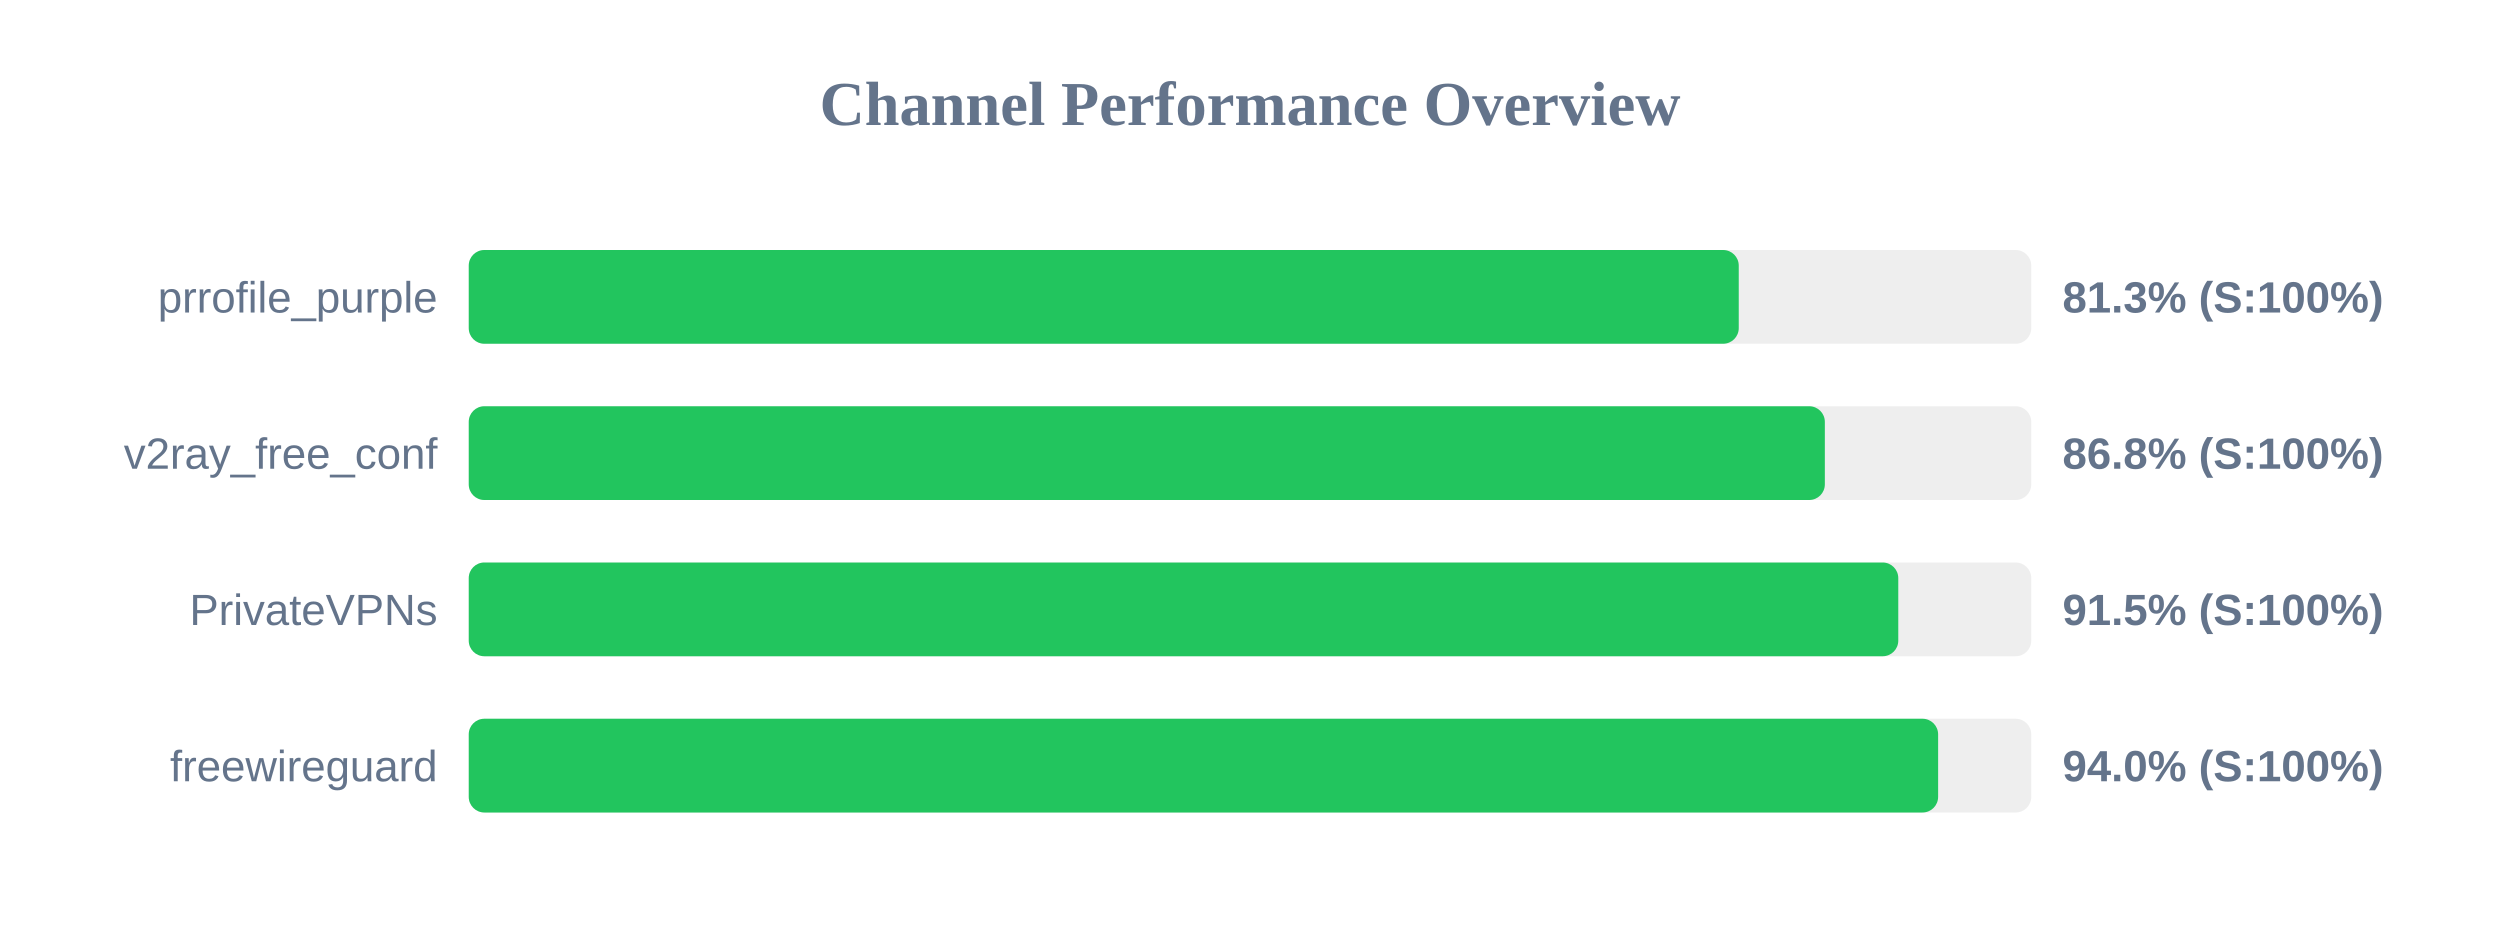
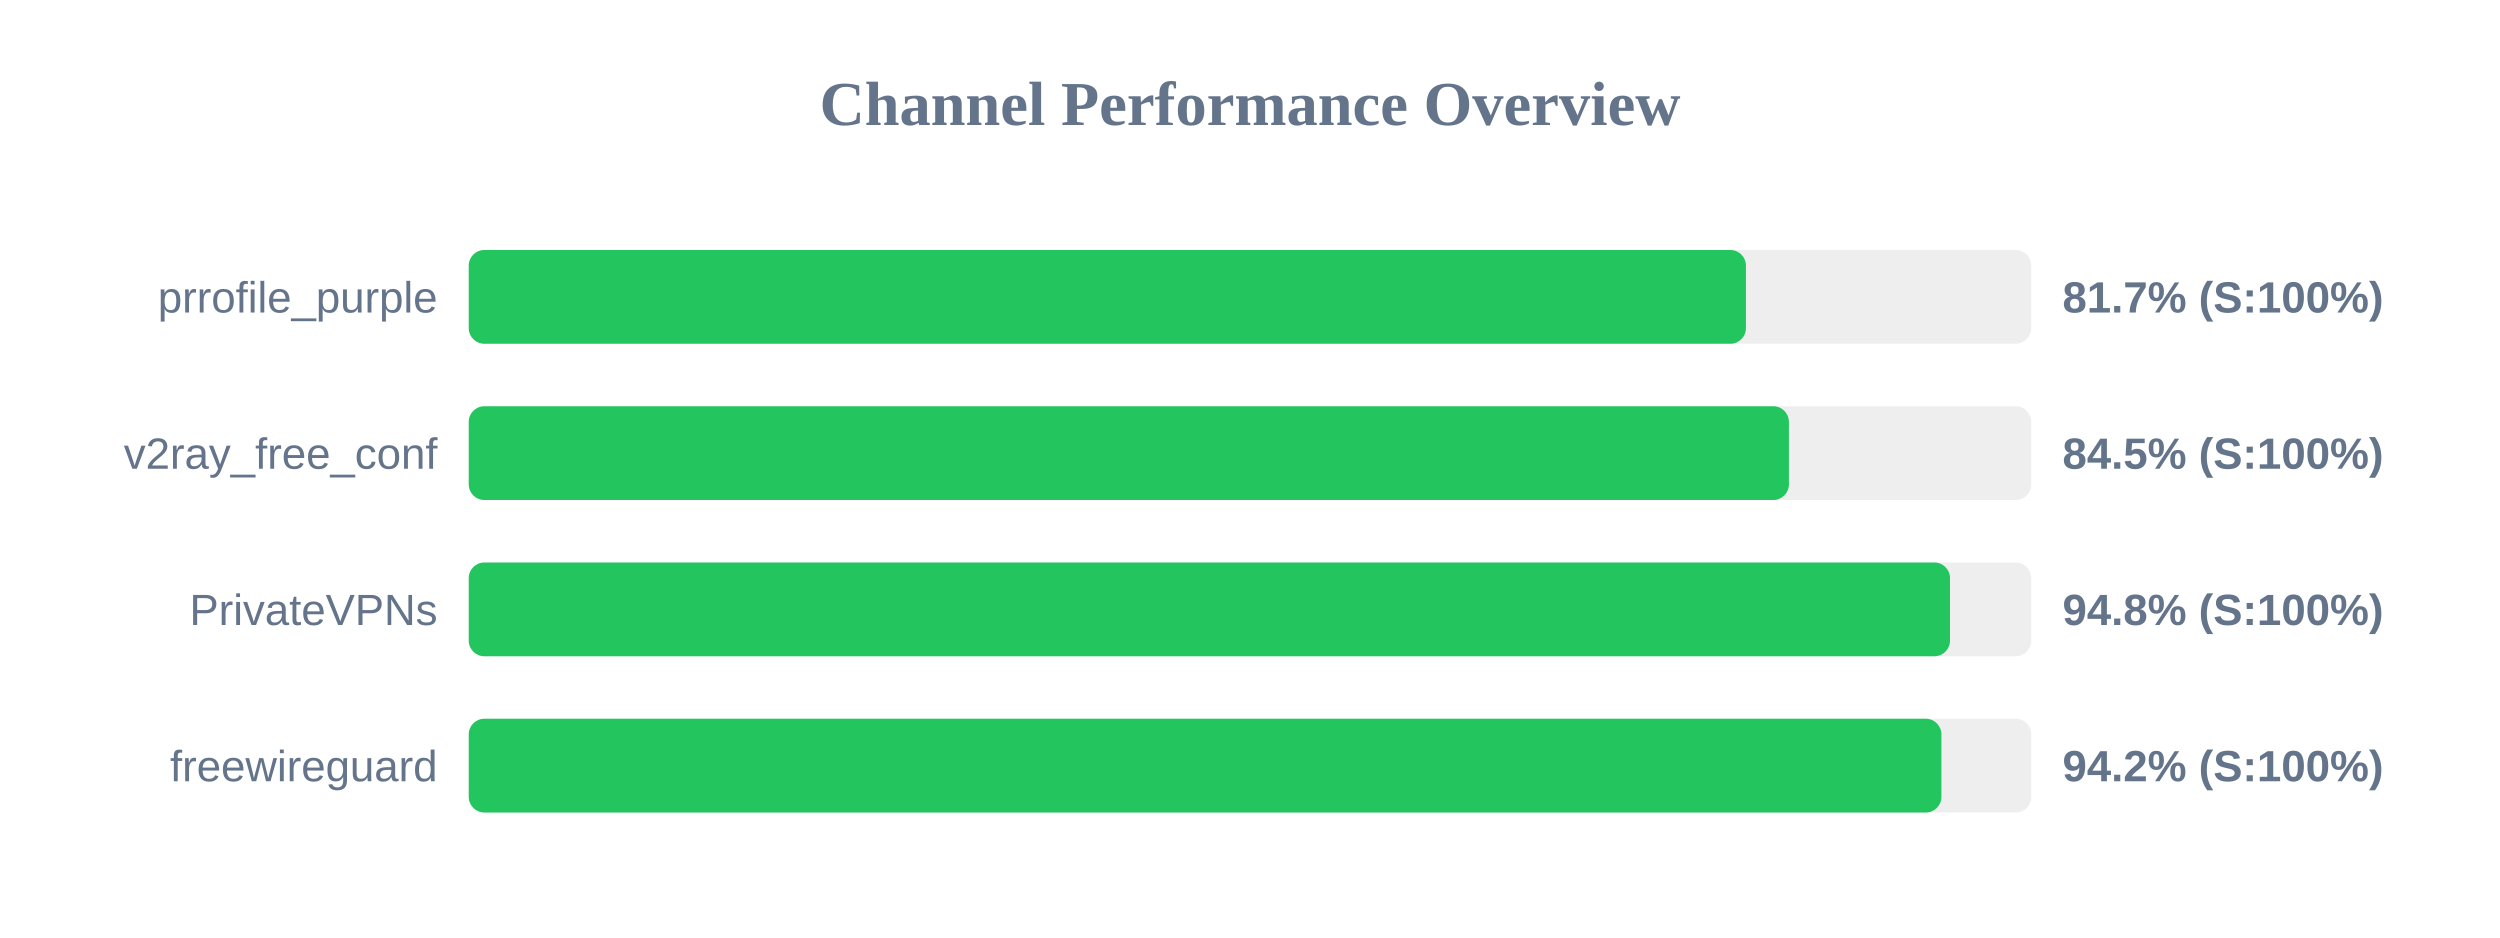
<svg xmlns="http://www.w3.org/2000/svg" width="800" height="300" version="1.1">
  <style>
        .row { font: 14px Arial; fill: #64748b; }
        .score { font: bold 14px Arial; fill: #64748b; }
    </style>
  <text x="400" y="40" text-anchor="middle" font-size="20px" font-weight="bold" fill="#64748b">Channel Performance Overview</text>
  <rect x="150" y="80" width="500" height="30" fill="#eee" rx="5" />
-   <rect x="150" y="80" width="406.4" height="30" fill="#22c55e" rx="5" />
+   <rect x="150" y="80" width="408.7" height="30" fill="#22c55e" rx="5" />
  <text x="140" y="100" text-anchor="end" class="row">prrofile_purple</text>
-   <text x="660" y="100" text-anchor="start" class="score">81.3% (S:100%)</text>
+   <text x="660" y="100" text-anchor="start" class="score">81.7% (S:100%)</text>
  <rect x="150" y="130" width="500" height="30" fill="#eee" rx="5" />
-   <rect x="150" y="130" width="433.95" height="30" fill="#22c55e" rx="5" />
+   <rect x="150" y="130" width="422.45" height="30" fill="#22c55e" rx="5" />
  <text x="140" y="150" text-anchor="end" class="row">v2ray_free_conf</text>
-   <text x="660" y="150" text-anchor="start" class="score">86.8% (S:100%)</text>
+   <text x="660" y="150" text-anchor="start" class="score">84.5% (S:100%)</text>
  <rect x="150" y="180" width="500" height="30" fill="#eee" rx="5" />
-   <rect x="150" y="180" width="457.45" height="30" fill="#22c55e" rx="5" />
+   <rect x="150" y="180" width="474.0" height="30" fill="#22c55e" rx="5" />
  <text x="140" y="200" text-anchor="end" class="row">PrivateVPNs</text>
-   <text x="660" y="200" text-anchor="start" class="score">91.5% (S:100%)</text>
+   <text x="660" y="200" text-anchor="start" class="score">94.8% (S:100%)</text>
  <rect x="150" y="230" width="500" height="30" fill="#eee" rx="5" />
-   <rect x="150" y="230" width="470.2" height="30" fill="#22c55e" rx="5" />
+   <rect x="150" y="230" width="471.25" height="30" fill="#22c55e" rx="5" />
  <text x="140" y="250" text-anchor="end" class="row">freewireguard</text>
-   <text x="660" y="250" text-anchor="start" class="score">94.0% (S:100%)</text>
+   <text x="660" y="250" text-anchor="start" class="score">94.2% (S:100%)</text>
</svg>
